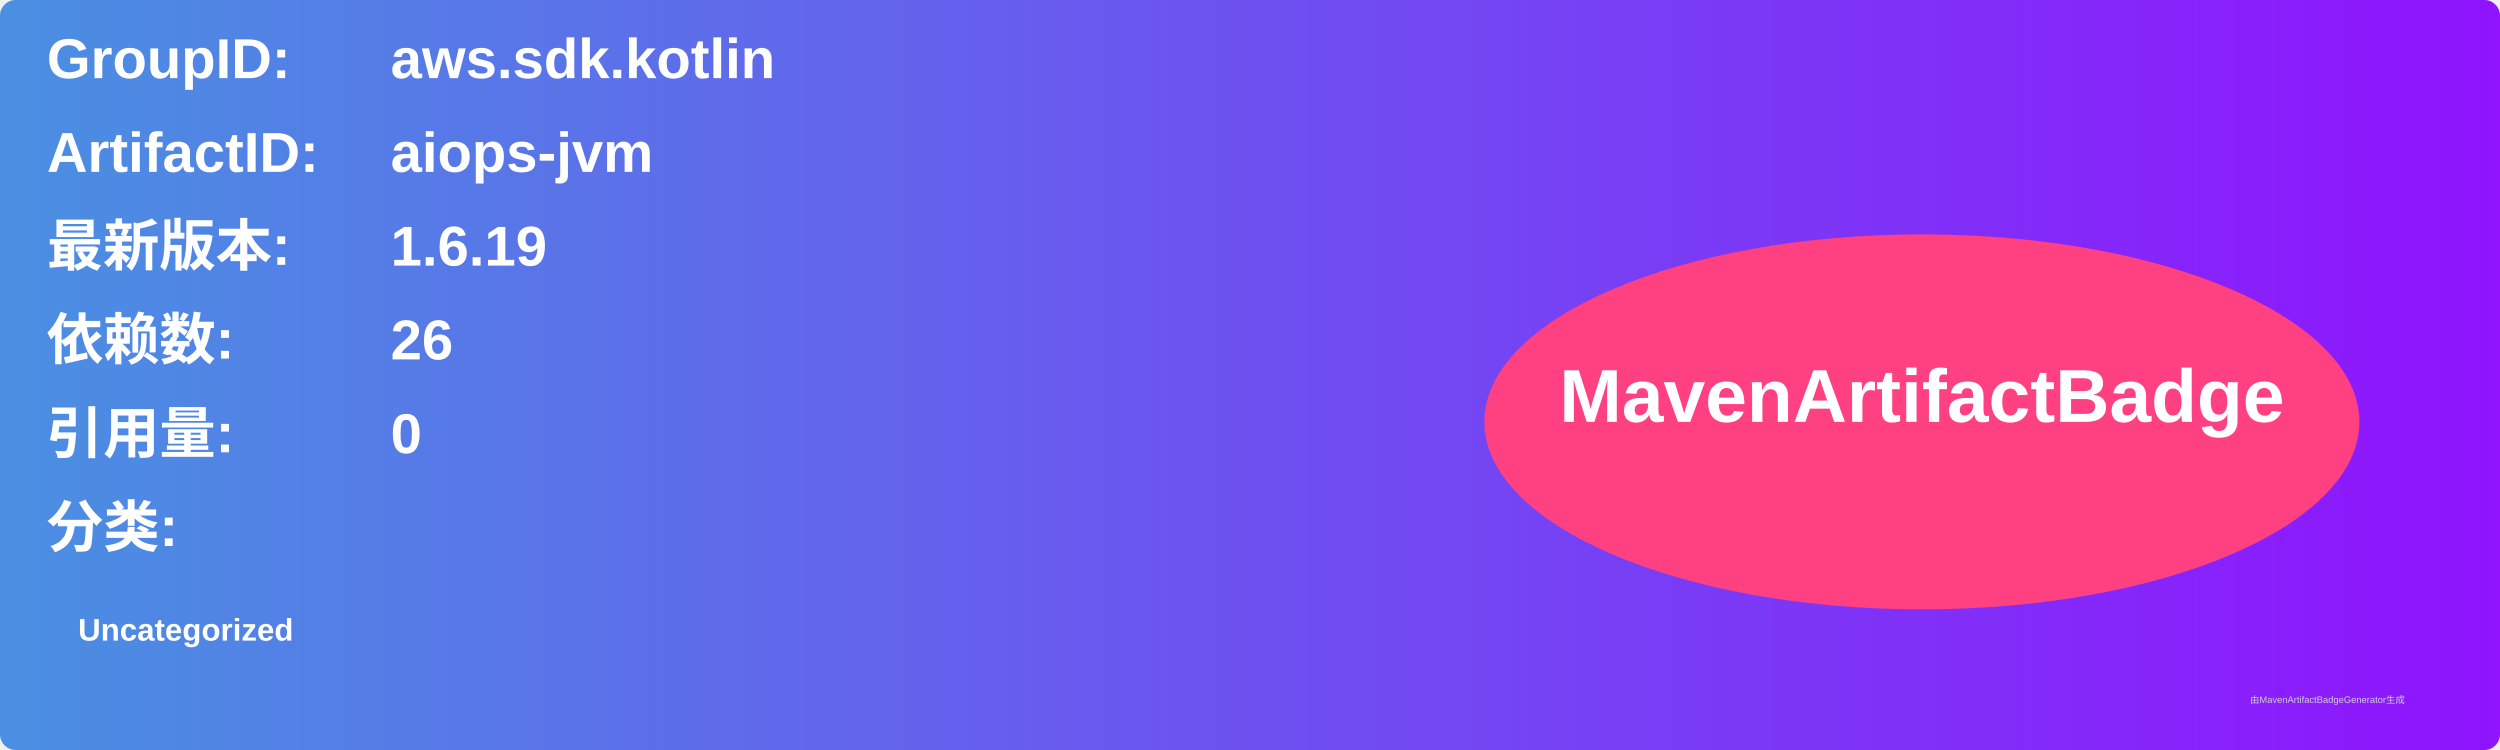
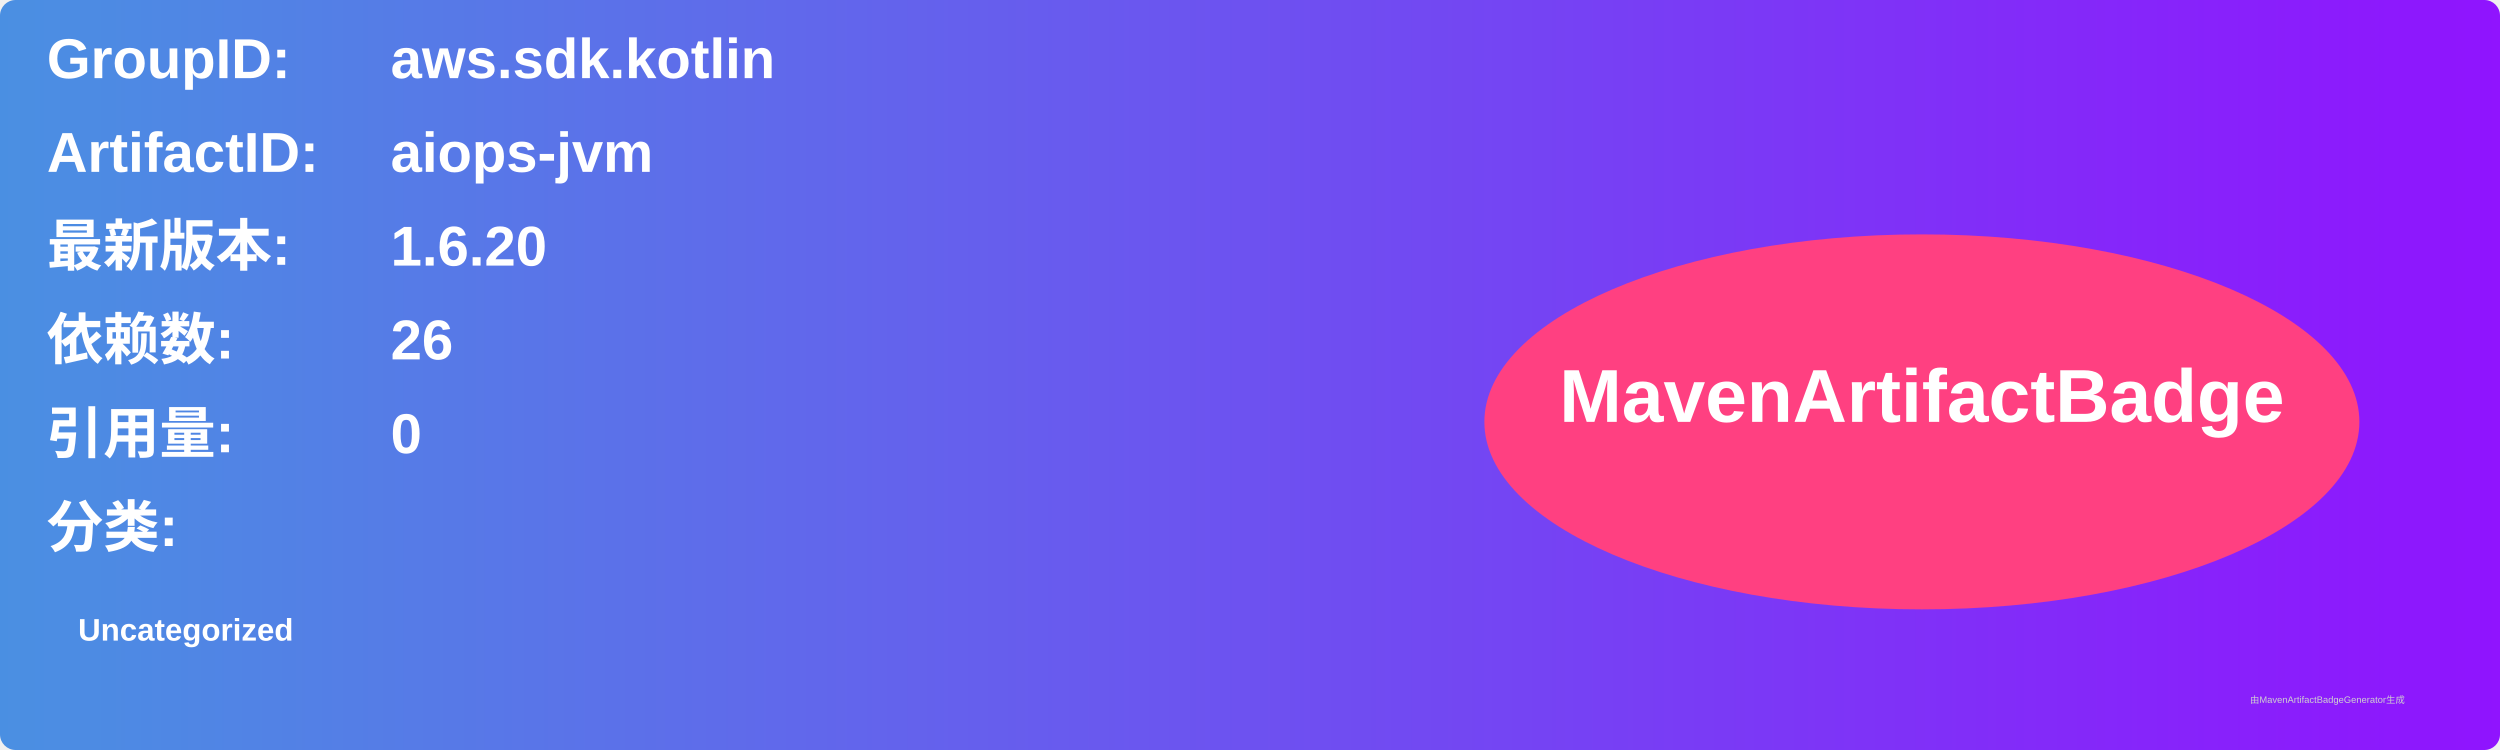
<svg xmlns="http://www.w3.org/2000/svg" width="800" height="240" viewBox="0 0 800 240">
  <linearGradient id="grad" x1="0%" y1="0%" x2="100%" y2="0%">
    <stop offset="0%" stop-color="#4a90e2" />
    <stop offset="100%" stop-color="#9013fe" />
  </linearGradient>
  <rect width="100%" height="100%" rx="5" ry="5" fill="url(#grad)" />
  <g transform="translate(15, 15)">
    <text x="0" y="10" font-family="Arial" font-size="18" fill="white" font-weight="bold" width="260">GroupID:</text>
    <text x="110" y="10" font-family="Arial" font-size="18" fill="white" font-weight="bold" width="460">aws.sdk.kotlin</text>
    <text x="0" y="40" font-family="Arial" font-size="18" fill="white" font-weight="bold" width="260">ArtifactID:</text>
    <text x="110" y="40" font-family="Arial" font-size="18" fill="white" font-weight="bold" width="460">aiops-jvm</text>
    <text x="0" y="70" font-family="Arial" font-size="18" fill="white" font-weight="bold">最新版本:</text>
    <text x="110" y="70" font-family="Arial" font-size="18" fill="white" font-weight="bold">
-       <tspan font-weight="bold">1.6.19</tspan>
+       <tspan font-weight="bold">1.6.20</tspan>
    </text>
    <text x="0" y="100" font-family="Arial" font-size="18" fill="white" font-weight="bold">依赖数: </text>
    <text x="110" y="100" font-family="Arial" font-size="18" fill="white">
      <tspan font-weight="bold">26</tspan>
    </text>
    <text x="0" y="130" font-family="Arial" font-size="18" fill="white" font-weight="bold">引用量: </text>
    <text x="110" y="130" font-family="Arial" font-size="18" fill="white">
      <tspan font-weight="bold">0</tspan>
    </text>
    <text x="0" y="160" font-family="Arial" font-size="18" fill="white" font-weight="bold">分类:</text>
    <text x="10" y="190" font-family="Arial" font-size="10" fill="white">
      <tspan font-weight="bold">Uncategorized</tspan>
    </text>
    <ellipse cx="600" cy="120" rx="140" ry="60" fill="#ff4081" />
    <text x="600" y="120" text-anchor="middle" font-family="Arial" font-size="24" fill="white" font-weight="bold">MavenArtifactBadge</text>
  </g>
  <text x="720" y="225" font-family="Arial" font-size="3" fill="#d0d0d0">由MavenArtifactBadgeGenerator生成</text>
</svg>
